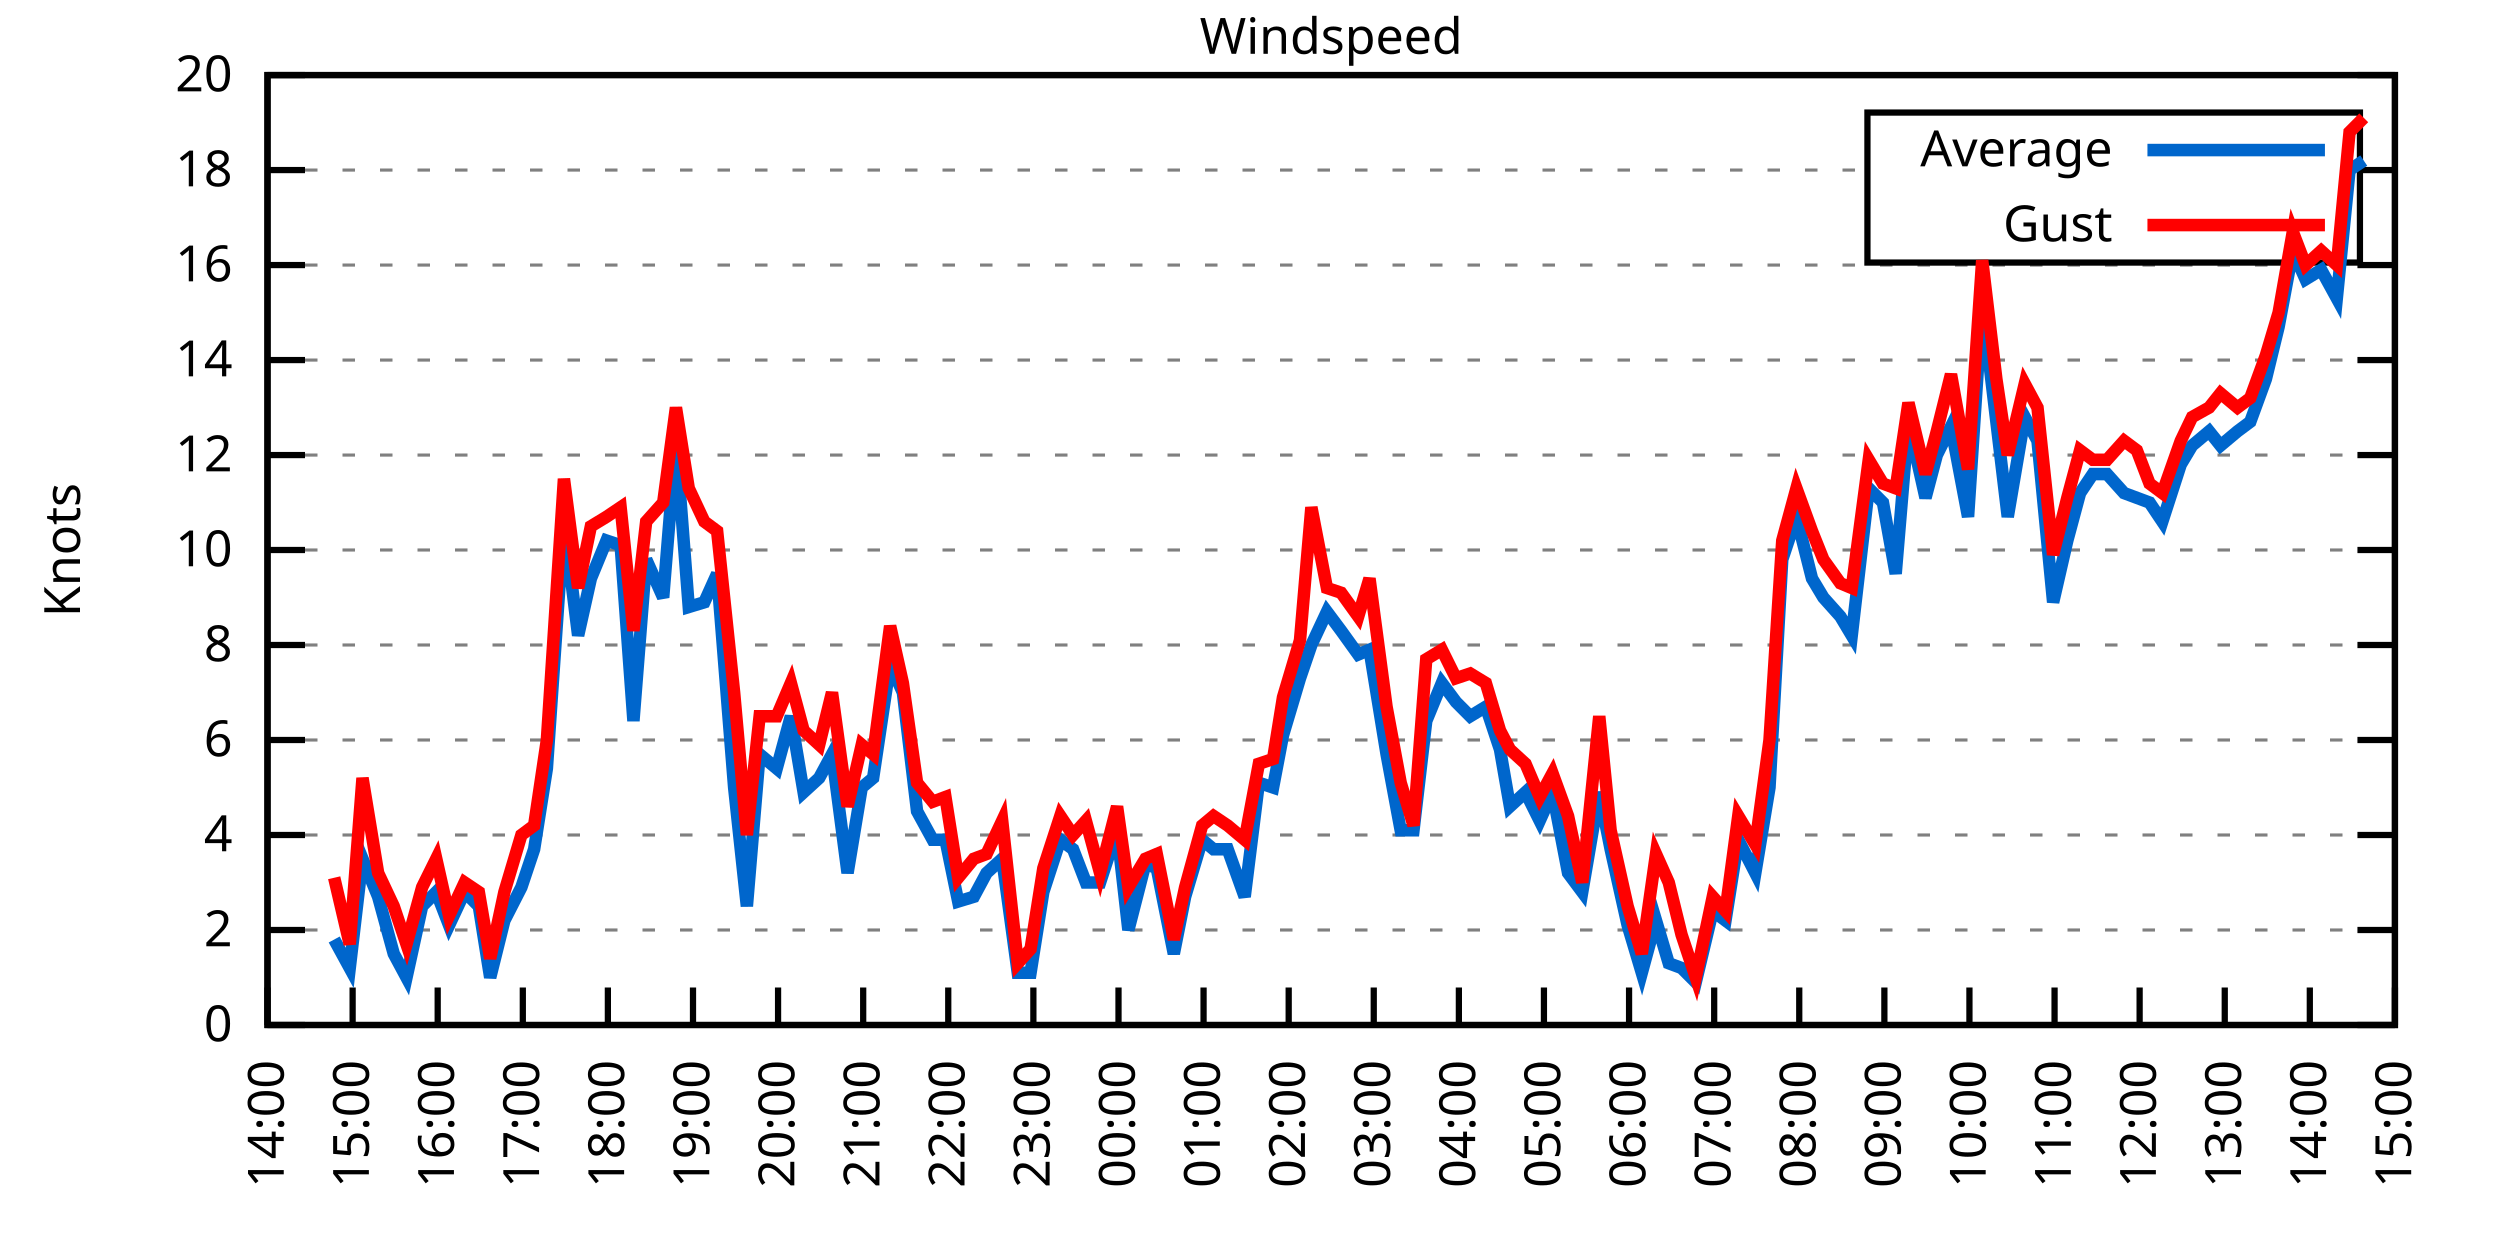
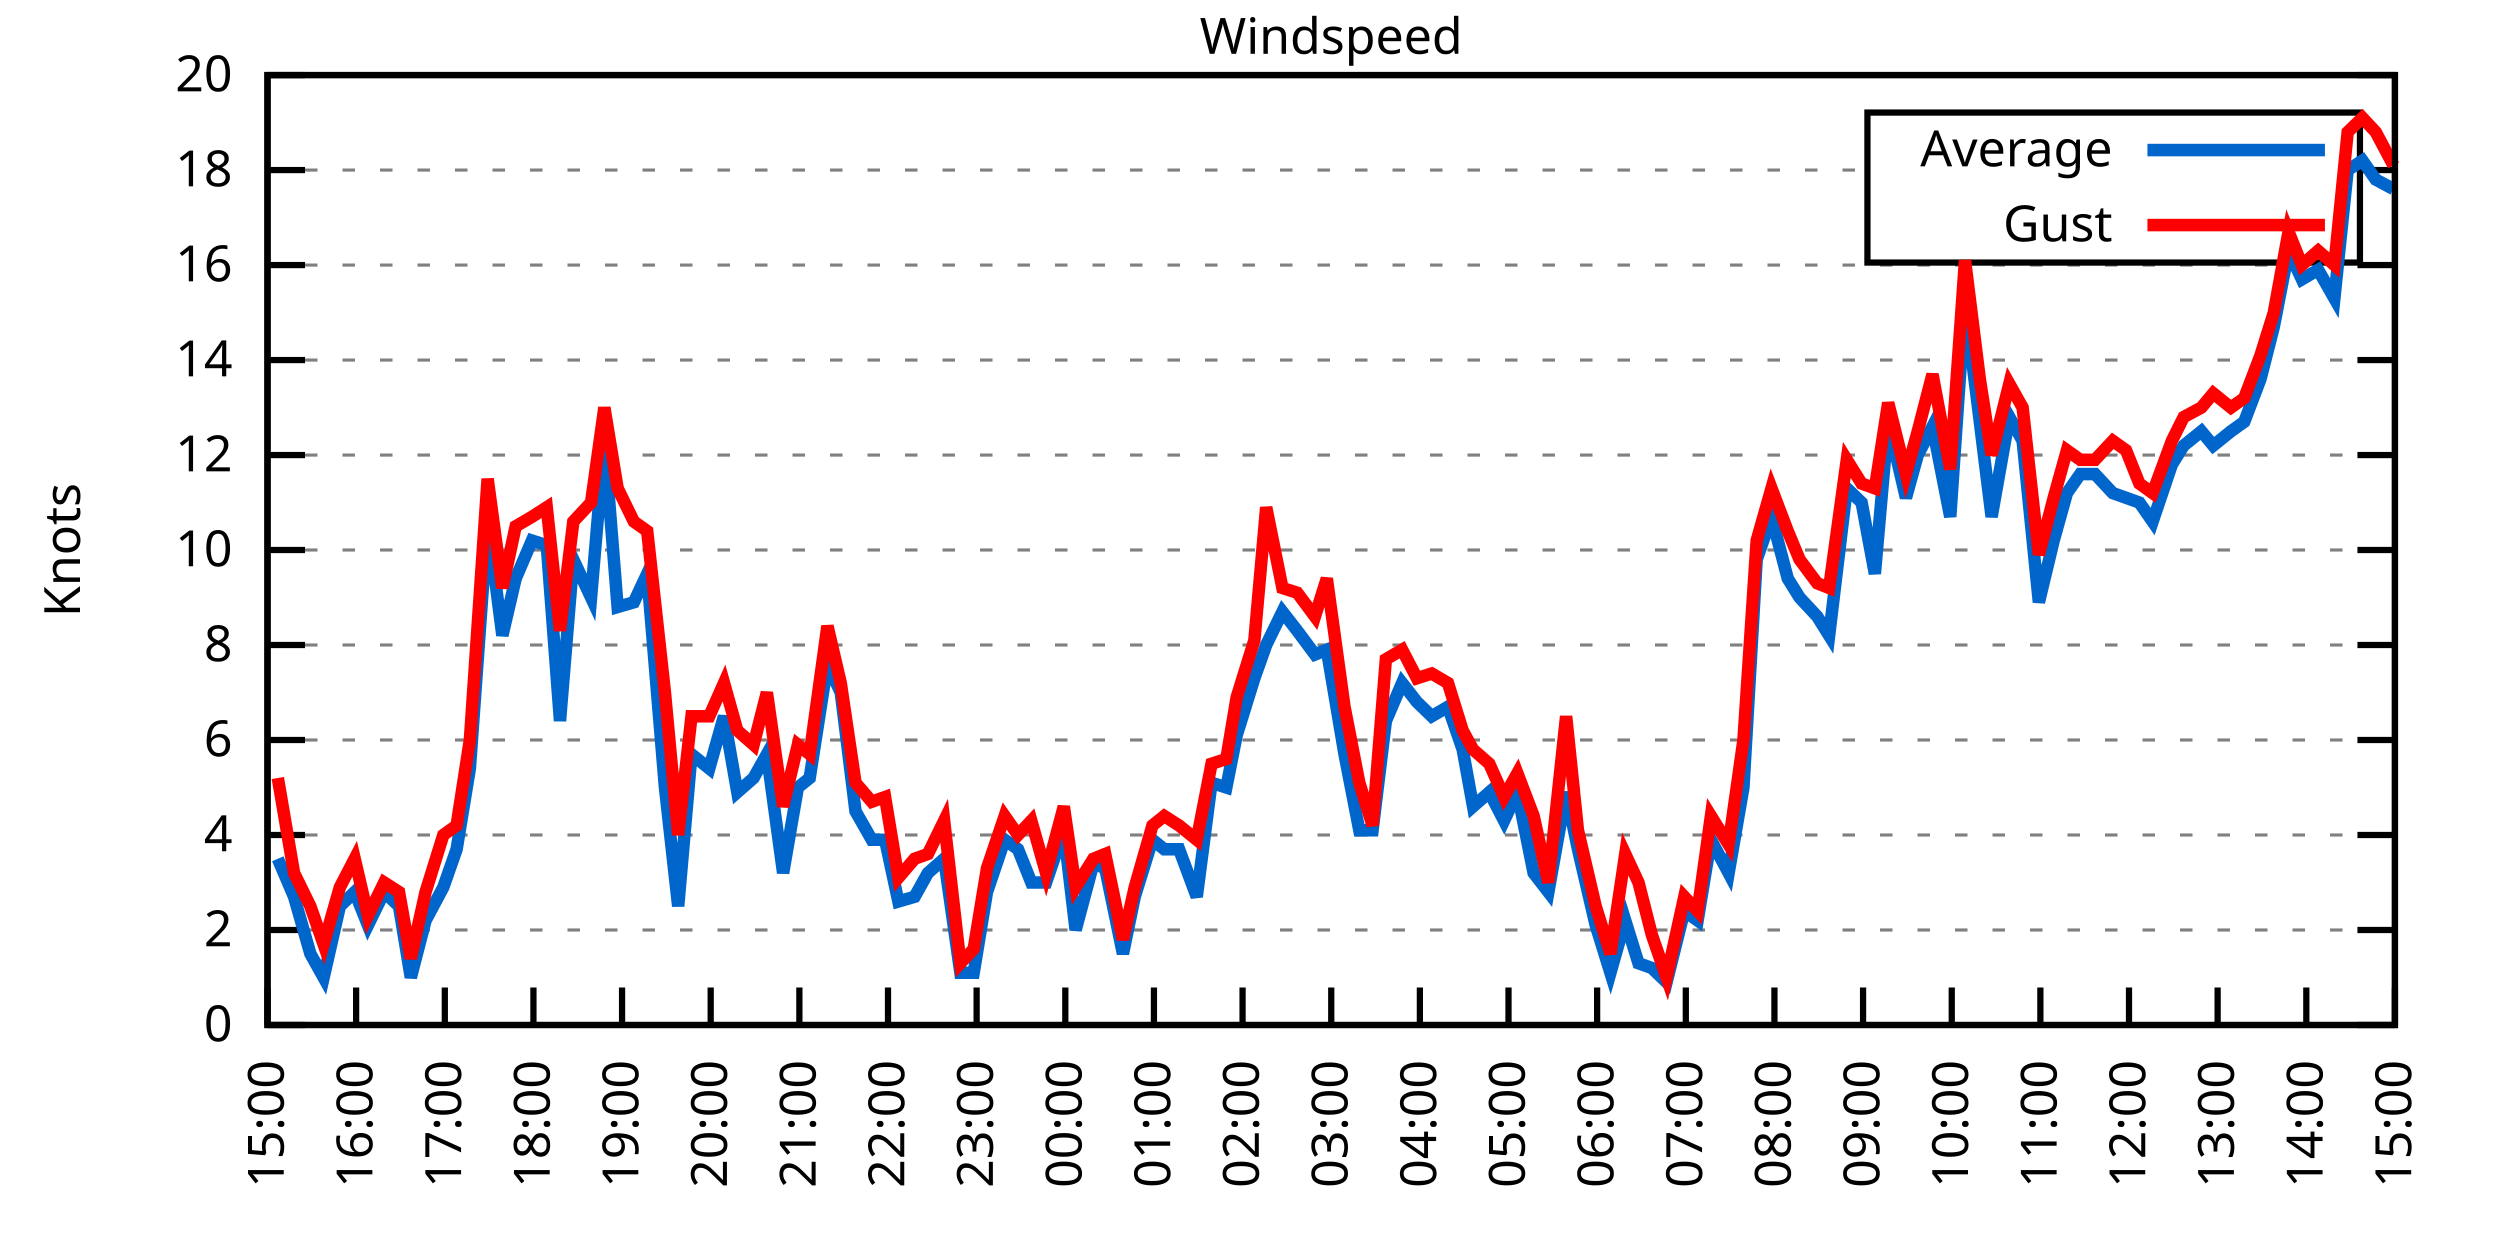
<svg xmlns="http://www.w3.org/2000/svg" xmlns:xlink="http://www.w3.org/1999/xlink" width="400" height="200" viewBox="0 0 400 200">
  <g id="gnuplot_canvas">
    <rect x="0" y="0" width="400" height="200" fill="none" />
    <defs>
      <circle id="gpDot" r="0.5" stroke-width="0.5" stroke="currentColor" />
      <path id="gpPt0" stroke-width="0.333" stroke="currentColor" d="M-1,0 h2 M0,-1 v2" />
      <path id="gpPt1" stroke-width="0.333" stroke="currentColor" d="M-1,-1 L1,1 M1,-1 L-1,1" />
      <path id="gpPt2" stroke-width="0.333" stroke="currentColor" d="M-1,0 L1,0 M0,-1 L0,1 M-1,-1 L1,1 M-1,1 L1,-1" />
      <rect id="gpPt3" stroke-width="0.333" stroke="currentColor" x="-1" y="-1" width="2" height="2" />
      <rect id="gpPt4" stroke-width="0.333" stroke="currentColor" fill="currentColor" x="-1" y="-1" width="2" height="2" />
      <circle id="gpPt5" stroke-width="0.333" stroke="currentColor" cx="0" cy="0" r="1" />
      <use xlink:href="#gpPt5" id="gpPt6" fill="currentColor" stroke="none" />
      <path id="gpPt7" stroke-width="0.333" stroke="currentColor" d="M0,-1.33 L-1.33,0.67 L1.33,0.67 z" />
      <use xlink:href="#gpPt7" id="gpPt8" fill="currentColor" stroke="none" />
      <use xlink:href="#gpPt7" id="gpPt9" stroke="currentColor" transform="rotate(180)" />
      <use xlink:href="#gpPt9" id="gpPt10" fill="currentColor" stroke="none" />
      <use xlink:href="#gpPt3" id="gpPt11" stroke="currentColor" transform="rotate(45)" />
      <use xlink:href="#gpPt11" id="gpPt12" fill="currentColor" stroke="none" />
      <path id="gpPt13" stroke-width="0.333" stroke="currentColor" d="M0,1.330 L1.265,0.411 L0.782,-1.067 L-0.782,-1.076 L-1.265,0.411 z" />
      <use xlink:href="#gpPt13" id="gpPt14" fill="currentColor" stroke="none" />
      <filter id="textbox" filterUnits="objectBoundingBox" x="0" y="0" height="1" width="1">
        <feFlood flood-color="white" flood-opacity="1" result="bgnd" />
        <feComposite in="SourceGraphic" in2="bgnd" operator="atop" />
      </filter>
      <filter id="greybox" filterUnits="objectBoundingBox" x="0" y="0" height="1" width="1">
        <feFlood flood-color="lightgrey" flood-opacity="1" result="grey" />
        <feComposite in="SourceGraphic" in2="grey" operator="atop" />
      </filter>
    </defs>
    <g fill="none" color="white" stroke="currentColor" stroke-width="1.00" stroke-linecap="butt" stroke-linejoin="miter">
</g>
    <g fill="none" color="black" stroke="currentColor" stroke-width="1.00" stroke-linecap="butt" stroke-linejoin="miter">
      <g stroke="none" shape-rendering="crispEdges">
        <polygon fill="rgb(255, 255, 255)" points="42.80,164.00 383.18,164.00 383.18,12.02 42.80,12.02 " />
      </g>
    </g>
    <g fill="none" color="black" stroke="currentColor" stroke-width="1.00" stroke-linecap="butt" stroke-linejoin="miter">
</g>
    <g fill="none" color="black" stroke="black" stroke-width="0.50" stroke-linecap="butt" stroke-linejoin="miter">
</g>
    <g fill="none" color="gray" stroke="currentColor" stroke-width="0.50" stroke-linecap="butt" stroke-linejoin="miter">
      <path stroke="gray" stroke-dasharray="2,4" class="gridline" d="M42.80,164.00 L383.19,164.00  " />
    </g>
    <g fill="none" color="gray" stroke="gray" stroke-width="1.00" stroke-linecap="butt" stroke-linejoin="miter">
</g>
    <g fill="none" color="black" stroke="currentColor" stroke-width="1.00" stroke-linecap="butt" stroke-linejoin="miter">
      <path stroke="black" d="M42.80,164.00 L48.80,164.00 M383.19,164.00 L377.19,164.00  " />
      <g transform="translate(37.20,166.60)" stroke="none" fill="black" font-family="Sans" font-size="8.00" text-anchor="end">
        <text>
          <tspan font-family="Sans"> 0</tspan>
        </text>
      </g>
    </g>
    <g fill="none" color="black" stroke="currentColor" stroke-width="1.00" stroke-linecap="butt" stroke-linejoin="miter">
</g>
    <g fill="none" color="black" stroke="black" stroke-width="0.50" stroke-linecap="butt" stroke-linejoin="miter">
</g>
    <g fill="none" color="gray" stroke="currentColor" stroke-width="0.50" stroke-linecap="butt" stroke-linejoin="miter">
      <path stroke="gray" stroke-dasharray="2,4" class="gridline" d="M42.80,148.80 L383.19,148.80  " />
    </g>
    <g fill="none" color="gray" stroke="gray" stroke-width="1.00" stroke-linecap="butt" stroke-linejoin="miter">
</g>
    <g fill="none" color="black" stroke="currentColor" stroke-width="1.00" stroke-linecap="butt" stroke-linejoin="miter">
      <path stroke="black" d="M42.80,148.80 L48.80,148.80 M383.19,148.80 L377.19,148.80  " />
      <g transform="translate(37.20,151.40)" stroke="none" fill="black" font-family="Sans" font-size="8.00" text-anchor="end">
        <text>
          <tspan font-family="Sans"> 2</tspan>
        </text>
      </g>
    </g>
    <g fill="none" color="black" stroke="currentColor" stroke-width="1.00" stroke-linecap="butt" stroke-linejoin="miter">
</g>
    <g fill="none" color="black" stroke="black" stroke-width="0.50" stroke-linecap="butt" stroke-linejoin="miter">
</g>
    <g fill="none" color="gray" stroke="currentColor" stroke-width="0.50" stroke-linecap="butt" stroke-linejoin="miter">
      <path stroke="gray" stroke-dasharray="2,4" class="gridline" d="M42.80,133.60 L383.19,133.60  " />
    </g>
    <g fill="none" color="gray" stroke="gray" stroke-width="1.00" stroke-linecap="butt" stroke-linejoin="miter">
</g>
    <g fill="none" color="black" stroke="currentColor" stroke-width="1.00" stroke-linecap="butt" stroke-linejoin="miter">
      <path stroke="black" d="M42.80,133.60 L48.80,133.60 M383.19,133.60 L377.19,133.60  " />
      <g transform="translate(37.20,136.20)" stroke="none" fill="black" font-family="Sans" font-size="8.00" text-anchor="end">
        <text>
          <tspan font-family="Sans"> 4</tspan>
        </text>
      </g>
    </g>
    <g fill="none" color="black" stroke="currentColor" stroke-width="1.00" stroke-linecap="butt" stroke-linejoin="miter">
</g>
    <g fill="none" color="black" stroke="black" stroke-width="0.50" stroke-linecap="butt" stroke-linejoin="miter">
</g>
    <g fill="none" color="gray" stroke="currentColor" stroke-width="0.50" stroke-linecap="butt" stroke-linejoin="miter">
      <path stroke="gray" stroke-dasharray="2,4" class="gridline" d="M42.80,118.40 L383.19,118.40  " />
    </g>
    <g fill="none" color="gray" stroke="gray" stroke-width="1.00" stroke-linecap="butt" stroke-linejoin="miter">
</g>
    <g fill="none" color="black" stroke="currentColor" stroke-width="1.00" stroke-linecap="butt" stroke-linejoin="miter">
      <path stroke="black" d="M42.80,118.40 L48.80,118.40 M383.19,118.40 L377.19,118.40  " />
      <g transform="translate(37.20,121.00)" stroke="none" fill="black" font-family="Sans" font-size="8.00" text-anchor="end">
        <text>
          <tspan font-family="Sans"> 6</tspan>
        </text>
      </g>
    </g>
    <g fill="none" color="black" stroke="currentColor" stroke-width="1.00" stroke-linecap="butt" stroke-linejoin="miter">
</g>
    <g fill="none" color="black" stroke="black" stroke-width="0.50" stroke-linecap="butt" stroke-linejoin="miter">
</g>
    <g fill="none" color="gray" stroke="currentColor" stroke-width="0.50" stroke-linecap="butt" stroke-linejoin="miter">
      <path stroke="gray" stroke-dasharray="2,4" class="gridline" d="M42.80,103.20 L383.19,103.20  " />
    </g>
    <g fill="none" color="gray" stroke="gray" stroke-width="1.00" stroke-linecap="butt" stroke-linejoin="miter">
</g>
    <g fill="none" color="black" stroke="currentColor" stroke-width="1.00" stroke-linecap="butt" stroke-linejoin="miter">
      <path stroke="black" d="M42.80,103.20 L48.80,103.20 M383.19,103.20 L377.19,103.20  " />
      <g transform="translate(37.20,105.80)" stroke="none" fill="black" font-family="Sans" font-size="8.00" text-anchor="end">
        <text>
          <tspan font-family="Sans"> 8</tspan>
        </text>
      </g>
    </g>
    <g fill="none" color="black" stroke="currentColor" stroke-width="1.00" stroke-linecap="butt" stroke-linejoin="miter">
</g>
    <g fill="none" color="black" stroke="black" stroke-width="0.50" stroke-linecap="butt" stroke-linejoin="miter">
</g>
    <g fill="none" color="gray" stroke="currentColor" stroke-width="0.50" stroke-linecap="butt" stroke-linejoin="miter">
      <path stroke="gray" stroke-dasharray="2,4" class="gridline" d="M42.80,88.00 L383.19,88.00  " />
    </g>
    <g fill="none" color="gray" stroke="gray" stroke-width="1.00" stroke-linecap="butt" stroke-linejoin="miter">
</g>
    <g fill="none" color="black" stroke="currentColor" stroke-width="1.00" stroke-linecap="butt" stroke-linejoin="miter">
      <path stroke="black" d="M42.80,88.00 L48.80,88.00 M383.19,88.00 L377.19,88.00  " />
      <g transform="translate(37.20,90.60)" stroke="none" fill="black" font-family="Sans" font-size="8.00" text-anchor="end">
        <text>
          <tspan font-family="Sans"> 10</tspan>
        </text>
      </g>
    </g>
    <g fill="none" color="black" stroke="currentColor" stroke-width="1.00" stroke-linecap="butt" stroke-linejoin="miter">
</g>
    <g fill="none" color="black" stroke="black" stroke-width="0.50" stroke-linecap="butt" stroke-linejoin="miter">
</g>
    <g fill="none" color="gray" stroke="currentColor" stroke-width="0.50" stroke-linecap="butt" stroke-linejoin="miter">
      <path stroke="gray" stroke-dasharray="2,4" class="gridline" d="M42.80,72.81 L383.19,72.81  " />
    </g>
    <g fill="none" color="gray" stroke="gray" stroke-width="1.00" stroke-linecap="butt" stroke-linejoin="miter">
</g>
    <g fill="none" color="black" stroke="currentColor" stroke-width="1.00" stroke-linecap="butt" stroke-linejoin="miter">
      <path stroke="black" d="M42.80,72.81 L48.80,72.81 M383.19,72.81 L377.19,72.81  " />
      <g transform="translate(37.20,75.41)" stroke="none" fill="black" font-family="Sans" font-size="8.00" text-anchor="end">
        <text>
          <tspan font-family="Sans"> 12</tspan>
        </text>
      </g>
    </g>
    <g fill="none" color="black" stroke="currentColor" stroke-width="1.00" stroke-linecap="butt" stroke-linejoin="miter">
</g>
    <g fill="none" color="black" stroke="black" stroke-width="0.50" stroke-linecap="butt" stroke-linejoin="miter">
</g>
    <g fill="none" color="gray" stroke="currentColor" stroke-width="0.50" stroke-linecap="butt" stroke-linejoin="miter">
      <path stroke="gray" stroke-dasharray="2,4" class="gridline" d="M42.80,57.61 L383.19,57.61  " />
    </g>
    <g fill="none" color="gray" stroke="gray" stroke-width="1.00" stroke-linecap="butt" stroke-linejoin="miter">
</g>
    <g fill="none" color="black" stroke="currentColor" stroke-width="1.00" stroke-linecap="butt" stroke-linejoin="miter">
      <path stroke="black" d="M42.80,57.61 L48.80,57.61 M383.19,57.61 L377.19,57.61  " />
      <g transform="translate(37.20,60.21)" stroke="none" fill="black" font-family="Sans" font-size="8.00" text-anchor="end">
        <text>
          <tspan font-family="Sans"> 14</tspan>
        </text>
      </g>
    </g>
    <g fill="none" color="black" stroke="currentColor" stroke-width="1.00" stroke-linecap="butt" stroke-linejoin="miter">
</g>
    <g fill="none" color="black" stroke="black" stroke-width="0.50" stroke-linecap="butt" stroke-linejoin="miter">
</g>
    <g fill="none" color="gray" stroke="currentColor" stroke-width="0.50" stroke-linecap="butt" stroke-linejoin="miter">
      <path stroke="gray" stroke-dasharray="2,4" class="gridline" d="M42.80,42.41 L383.19,42.41  " />
    </g>
    <g fill="none" color="gray" stroke="gray" stroke-width="1.00" stroke-linecap="butt" stroke-linejoin="miter">
</g>
    <g fill="none" color="black" stroke="currentColor" stroke-width="1.00" stroke-linecap="butt" stroke-linejoin="miter">
      <path stroke="black" d="M42.80,42.41 L48.80,42.41 M383.19,42.41 L377.19,42.41  " />
      <g transform="translate(37.20,45.01)" stroke="none" fill="black" font-family="Sans" font-size="8.00" text-anchor="end">
        <text>
          <tspan font-family="Sans"> 16</tspan>
        </text>
      </g>
    </g>
    <g fill="none" color="black" stroke="currentColor" stroke-width="1.00" stroke-linecap="butt" stroke-linejoin="miter">
</g>
    <g fill="none" color="black" stroke="black" stroke-width="0.50" stroke-linecap="butt" stroke-linejoin="miter">
</g>
    <g fill="none" color="gray" stroke="currentColor" stroke-width="0.50" stroke-linecap="butt" stroke-linejoin="miter">
      <path stroke="gray" stroke-dasharray="2,4" class="gridline" d="M42.80,27.21 L298.79,27.21 M377.59,27.21 L383.19,27.21  " />
    </g>
    <g fill="none" color="gray" stroke="gray" stroke-width="1.00" stroke-linecap="butt" stroke-linejoin="miter">
</g>
    <g fill="none" color="black" stroke="currentColor" stroke-width="1.00" stroke-linecap="butt" stroke-linejoin="miter">
      <path stroke="black" d="M42.80,27.21 L48.80,27.21 M383.19,27.21 L377.19,27.21  " />
      <g transform="translate(37.20,29.81)" stroke="none" fill="black" font-family="Sans" font-size="8.00" text-anchor="end">
        <text>
          <tspan font-family="Sans"> 18</tspan>
        </text>
      </g>
    </g>
    <g fill="none" color="black" stroke="currentColor" stroke-width="1.00" stroke-linecap="butt" stroke-linejoin="miter">
</g>
    <g fill="none" color="black" stroke="black" stroke-width="0.50" stroke-linecap="butt" stroke-linejoin="miter">
</g>
    <g fill="none" color="gray" stroke="currentColor" stroke-width="0.50" stroke-linecap="butt" stroke-linejoin="miter">
      <path stroke="gray" stroke-dasharray="2,4" class="gridline" d="M42.80,12.01 L383.19,12.01  " />
    </g>
    <g fill="none" color="gray" stroke="gray" stroke-width="1.00" stroke-linecap="butt" stroke-linejoin="miter">
</g>
    <g fill="none" color="black" stroke="currentColor" stroke-width="1.00" stroke-linecap="butt" stroke-linejoin="miter">
      <path stroke="black" d="M42.80,12.01 L48.80,12.01 M383.19,12.01 L377.19,12.01  " />
      <g transform="translate(37.20,14.61)" stroke="none" fill="black" font-family="Sans" font-size="8.00" text-anchor="end">
        <text>
          <tspan font-family="Sans"> 20</tspan>
        </text>
      </g>
    </g>
    <g fill="none" color="black" stroke="currentColor" stroke-width="1.00" stroke-linecap="butt" stroke-linejoin="miter">
      <path stroke="black" d="M42.80,164.00 L42.80,158.00  " />
      <g transform="translate(45.40,169.60) rotate(270.00)" stroke="none" fill="black" font-family="Sans" font-size="8.00" text-anchor="end">
        <text>
-           <tspan font-family="Sans">14:00</tspan>
-         </text>
-       </g>
-     </g>
-     <g fill="none" color="black" stroke="currentColor" stroke-width="1.00" stroke-linecap="butt" stroke-linejoin="miter">
-       <path stroke="black" d="M56.42,164.00 L56.42,158.00  " />
-       <g transform="translate(59.02,169.60) rotate(270.00)" stroke="none" fill="black" font-family="Sans" font-size="8.00" text-anchor="end">
-         <text>
          <tspan font-family="Sans">15:00</tspan>
        </text>
      </g>
    </g>
    <g fill="none" color="black" stroke="currentColor" stroke-width="1.00" stroke-linecap="butt" stroke-linejoin="miter">
-       <path stroke="black" d="M70.03,164.00 L70.03,158.00  " />
-       <g transform="translate(72.63,169.60) rotate(270.00)" stroke="none" fill="black" font-family="Sans" font-size="8.00" text-anchor="end">
+       <path stroke="black" d="M56.98,164.00 L56.98,158.00  " />
+       <g transform="translate(59.58,169.60) rotate(270.00)" stroke="none" fill="black" font-family="Sans" font-size="8.00" text-anchor="end">
        <text>
          <tspan font-family="Sans">16:00</tspan>
        </text>
      </g>
    </g>
    <g fill="none" color="black" stroke="currentColor" stroke-width="1.00" stroke-linecap="butt" stroke-linejoin="miter">
-       <path stroke="black" d="M83.65,164.00 L83.65,158.00  " />
-       <g transform="translate(86.25,169.60) rotate(270.00)" stroke="none" fill="black" font-family="Sans" font-size="8.00" text-anchor="end">
+       <path stroke="black" d="M71.17,164.00 L71.17,158.00  " />
+       <g transform="translate(73.77,169.60) rotate(270.00)" stroke="none" fill="black" font-family="Sans" font-size="8.00" text-anchor="end">
        <text>
          <tspan font-family="Sans">17:00</tspan>
        </text>
      </g>
    </g>
    <g fill="none" color="black" stroke="currentColor" stroke-width="1.00" stroke-linecap="butt" stroke-linejoin="miter">
-       <path stroke="black" d="M97.26,164.00 L97.26,158.00  " />
-       <g transform="translate(99.86,169.60) rotate(270.00)" stroke="none" fill="black" font-family="Sans" font-size="8.00" text-anchor="end">
+       <path stroke="black" d="M85.35,164.00 L85.35,158.00  " />
+       <g transform="translate(87.95,169.60) rotate(270.00)" stroke="none" fill="black" font-family="Sans" font-size="8.00" text-anchor="end">
        <text>
          <tspan font-family="Sans">18:00</tspan>
        </text>
      </g>
    </g>
    <g fill="none" color="black" stroke="currentColor" stroke-width="1.00" stroke-linecap="butt" stroke-linejoin="miter">
-       <path stroke="black" d="M110.88,164.00 L110.88,158.00  " />
-       <g transform="translate(113.48,169.60) rotate(270.00)" stroke="none" fill="black" font-family="Sans" font-size="8.00" text-anchor="end">
+       <path stroke="black" d="M99.53,164.00 L99.53,158.00  " />
+       <g transform="translate(102.13,169.60) rotate(270.00)" stroke="none" fill="black" font-family="Sans" font-size="8.00" text-anchor="end">
        <text>
          <tspan font-family="Sans">19:00</tspan>
        </text>
      </g>
    </g>
    <g fill="none" color="black" stroke="currentColor" stroke-width="1.00" stroke-linecap="butt" stroke-linejoin="miter">
-       <path stroke="black" d="M124.49,164.00 L124.49,158.00  " />
-       <g transform="translate(127.09,169.60) rotate(270.00)" stroke="none" fill="black" font-family="Sans" font-size="8.00" text-anchor="end">
+       <path stroke="black" d="M113.71,164.00 L113.71,158.00  " />
+       <g transform="translate(116.31,169.60) rotate(270.00)" stroke="none" fill="black" font-family="Sans" font-size="8.00" text-anchor="end">
        <text>
          <tspan font-family="Sans">20:00</tspan>
        </text>
      </g>
    </g>
    <g fill="none" color="black" stroke="currentColor" stroke-width="1.00" stroke-linecap="butt" stroke-linejoin="miter">
-       <path stroke="black" d="M138.11,164.00 L138.11,158.00  " />
-       <g transform="translate(140.71,169.60) rotate(270.00)" stroke="none" fill="black" font-family="Sans" font-size="8.00" text-anchor="end">
+       <path stroke="black" d="M127.90,164.00 L127.90,158.00  " />
+       <g transform="translate(130.50,169.60) rotate(270.00)" stroke="none" fill="black" font-family="Sans" font-size="8.00" text-anchor="end">
        <text>
          <tspan font-family="Sans">21:00</tspan>
        </text>
      </g>
    </g>
    <g fill="none" color="black" stroke="currentColor" stroke-width="1.00" stroke-linecap="butt" stroke-linejoin="miter">
-       <path stroke="black" d="M151.72,164.00 L151.72,158.00  " />
-       <g transform="translate(154.32,169.60) rotate(270.00)" stroke="none" fill="black" font-family="Sans" font-size="8.00" text-anchor="end">
+       <path stroke="black" d="M142.08,164.00 L142.08,158.00  " />
+       <g transform="translate(144.68,169.60) rotate(270.00)" stroke="none" fill="black" font-family="Sans" font-size="8.00" text-anchor="end">
        <text>
          <tspan font-family="Sans">22:00</tspan>
        </text>
      </g>
    </g>
    <g fill="none" color="black" stroke="currentColor" stroke-width="1.00" stroke-linecap="butt" stroke-linejoin="miter">
-       <path stroke="black" d="M165.34,164.00 L165.34,158.00  " />
-       <g transform="translate(167.94,169.60) rotate(270.00)" stroke="none" fill="black" font-family="Sans" font-size="8.00" text-anchor="end">
+       <path stroke="black" d="M156.26,164.00 L156.26,158.00  " />
+       <g transform="translate(158.86,169.60) rotate(270.00)" stroke="none" fill="black" font-family="Sans" font-size="8.00" text-anchor="end">
        <text>
          <tspan font-family="Sans">23:00</tspan>
        </text>
      </g>
    </g>
    <g fill="none" color="black" stroke="currentColor" stroke-width="1.00" stroke-linecap="butt" stroke-linejoin="miter">
-       <path stroke="black" d="M178.96,164.00 L178.96,158.00  " />
-       <g transform="translate(181.56,169.60) rotate(270.00)" stroke="none" fill="black" font-family="Sans" font-size="8.00" text-anchor="end">
+       <path stroke="black" d="M170.45,164.00 L170.45,158.00  " />
+       <g transform="translate(173.05,169.60) rotate(270.00)" stroke="none" fill="black" font-family="Sans" font-size="8.00" text-anchor="end">
        <text>
          <tspan font-family="Sans">00:00</tspan>
        </text>
      </g>
    </g>
    <g fill="none" color="black" stroke="currentColor" stroke-width="1.00" stroke-linecap="butt" stroke-linejoin="miter">
-       <path stroke="black" d="M192.57,164.00 L192.57,158.00  " />
-       <g transform="translate(195.17,169.60) rotate(270.00)" stroke="none" fill="black" font-family="Sans" font-size="8.00" text-anchor="end">
+       <path stroke="black" d="M184.63,164.00 L184.63,158.00  " />
+       <g transform="translate(187.23,169.60) rotate(270.00)" stroke="none" fill="black" font-family="Sans" font-size="8.00" text-anchor="end">
        <text>
          <tspan font-family="Sans">01:00</tspan>
        </text>
      </g>
    </g>
    <g fill="none" color="black" stroke="currentColor" stroke-width="1.00" stroke-linecap="butt" stroke-linejoin="miter">
-       <path stroke="black" d="M206.19,164.00 L206.19,158.00  " />
-       <g transform="translate(208.79,169.60) rotate(270.00)" stroke="none" fill="black" font-family="Sans" font-size="8.00" text-anchor="end">
+       <path stroke="black" d="M198.81,164.00 L198.81,158.00  " />
+       <g transform="translate(201.41,169.60) rotate(270.00)" stroke="none" fill="black" font-family="Sans" font-size="8.00" text-anchor="end">
        <text>
          <tspan font-family="Sans">02:00</tspan>
        </text>
      </g>
    </g>
    <g fill="none" color="black" stroke="currentColor" stroke-width="1.00" stroke-linecap="butt" stroke-linejoin="miter">
-       <path stroke="black" d="M219.80,164.00 L219.80,158.00  " />
-       <g transform="translate(222.40,169.60) rotate(270.00)" stroke="none" fill="black" font-family="Sans" font-size="8.00" text-anchor="end">
+       <path stroke="black" d="M213.00,164.00 L213.00,158.00  " />
+       <g transform="translate(215.60,169.60) rotate(270.00)" stroke="none" fill="black" font-family="Sans" font-size="8.00" text-anchor="end">
        <text>
          <tspan font-family="Sans">03:00</tspan>
        </text>
      </g>
    </g>
    <g fill="none" color="black" stroke="currentColor" stroke-width="1.00" stroke-linecap="butt" stroke-linejoin="miter">
-       <path stroke="black" d="M233.42,164.00 L233.42,158.00  " />
-       <g transform="translate(236.02,169.60) rotate(270.00)" stroke="none" fill="black" font-family="Sans" font-size="8.00" text-anchor="end">
+       <path stroke="black" d="M227.18,164.00 L227.18,158.00  " />
+       <g transform="translate(229.78,169.60) rotate(270.00)" stroke="none" fill="black" font-family="Sans" font-size="8.00" text-anchor="end">
        <text>
          <tspan font-family="Sans">04:00</tspan>
        </text>
      </g>
    </g>
    <g fill="none" color="black" stroke="currentColor" stroke-width="1.00" stroke-linecap="butt" stroke-linejoin="miter">
-       <path stroke="black" d="M247.03,164.00 L247.03,158.00  " />
-       <g transform="translate(249.63,169.60) rotate(270.00)" stroke="none" fill="black" font-family="Sans" font-size="8.00" text-anchor="end">
+       <path stroke="black" d="M241.36,164.00 L241.36,158.00  " />
+       <g transform="translate(243.96,169.60) rotate(270.00)" stroke="none" fill="black" font-family="Sans" font-size="8.00" text-anchor="end">
        <text>
          <tspan font-family="Sans">05:00</tspan>
        </text>
      </g>
    </g>
    <g fill="none" color="black" stroke="currentColor" stroke-width="1.00" stroke-linecap="butt" stroke-linejoin="miter">
-       <path stroke="black" d="M260.65,164.00 L260.65,158.00  " />
-       <g transform="translate(263.25,169.60) rotate(270.00)" stroke="none" fill="black" font-family="Sans" font-size="8.00" text-anchor="end">
+       <path stroke="black" d="M255.54,164.00 L255.54,158.00  " />
+       <g transform="translate(258.14,169.60) rotate(270.00)" stroke="none" fill="black" font-family="Sans" font-size="8.00" text-anchor="end">
        <text>
          <tspan font-family="Sans">06:00</tspan>
        </text>
      </g>
    </g>
    <g fill="none" color="black" stroke="currentColor" stroke-width="1.00" stroke-linecap="butt" stroke-linejoin="miter">
-       <path stroke="black" d="M274.27,164.00 L274.27,158.00  " />
-       <g transform="translate(276.87,169.60) rotate(270.00)" stroke="none" fill="black" font-family="Sans" font-size="8.00" text-anchor="end">
+       <path stroke="black" d="M269.73,164.00 L269.73,158.00  " />
+       <g transform="translate(272.33,169.60) rotate(270.00)" stroke="none" fill="black" font-family="Sans" font-size="8.00" text-anchor="end">
        <text>
          <tspan font-family="Sans">07:00</tspan>
        </text>
      </g>
    </g>
    <g fill="none" color="black" stroke="currentColor" stroke-width="1.00" stroke-linecap="butt" stroke-linejoin="miter">
-       <path stroke="black" d="M287.88,164.00 L287.88,158.00  " />
-       <g transform="translate(290.48,169.60) rotate(270.00)" stroke="none" fill="black" font-family="Sans" font-size="8.00" text-anchor="end">
+       <path stroke="black" d="M283.91,164.00 L283.91,158.00  " />
+       <g transform="translate(286.51,169.60) rotate(270.00)" stroke="none" fill="black" font-family="Sans" font-size="8.00" text-anchor="end">
        <text>
          <tspan font-family="Sans">08:00</tspan>
        </text>
      </g>
    </g>
    <g fill="none" color="black" stroke="currentColor" stroke-width="1.00" stroke-linecap="butt" stroke-linejoin="miter">
-       <path stroke="black" d="M301.50,164.00 L301.50,158.00  " />
-       <g transform="translate(304.10,169.60) rotate(270.00)" stroke="none" fill="black" font-family="Sans" font-size="8.00" text-anchor="end">
+       <path stroke="black" d="M298.09,164.00 L298.09,158.00  " />
+       <g transform="translate(300.69,169.60) rotate(270.00)" stroke="none" fill="black" font-family="Sans" font-size="8.00" text-anchor="end">
        <text>
          <tspan font-family="Sans">09:00</tspan>
        </text>
      </g>
    </g>
    <g fill="none" color="black" stroke="currentColor" stroke-width="1.00" stroke-linecap="butt" stroke-linejoin="miter">
-       <path stroke="black" d="M315.11,164.00 L315.11,158.00  " />
-       <g transform="translate(317.71,169.60) rotate(270.00)" stroke="none" fill="black" font-family="Sans" font-size="8.00" text-anchor="end">
+       <path stroke="black" d="M312.28,164.00 L312.28,158.00  " />
+       <g transform="translate(314.88,169.60) rotate(270.00)" stroke="none" fill="black" font-family="Sans" font-size="8.00" text-anchor="end">
        <text>
          <tspan font-family="Sans">10:00</tspan>
        </text>
      </g>
    </g>
    <g fill="none" color="black" stroke="currentColor" stroke-width="1.00" stroke-linecap="butt" stroke-linejoin="miter">
-       <path stroke="black" d="M328.73,164.00 L328.73,158.00  " />
-       <g transform="translate(331.33,169.60) rotate(270.00)" stroke="none" fill="black" font-family="Sans" font-size="8.00" text-anchor="end">
+       <path stroke="black" d="M326.46,164.00 L326.46,158.00  " />
+       <g transform="translate(329.06,169.60) rotate(270.00)" stroke="none" fill="black" font-family="Sans" font-size="8.00" text-anchor="end">
        <text>
          <tspan font-family="Sans">11:00</tspan>
        </text>
      </g>
    </g>
    <g fill="none" color="black" stroke="currentColor" stroke-width="1.00" stroke-linecap="butt" stroke-linejoin="miter">
-       <path stroke="black" d="M342.34,164.00 L342.34,158.00  " />
-       <g transform="translate(344.94,169.60) rotate(270.00)" stroke="none" fill="black" font-family="Sans" font-size="8.00" text-anchor="end">
+       <path stroke="black" d="M340.64,164.00 L340.64,158.00  " />
+       <g transform="translate(343.24,169.60) rotate(270.00)" stroke="none" fill="black" font-family="Sans" font-size="8.00" text-anchor="end">
        <text>
          <tspan font-family="Sans">12:00</tspan>
        </text>
      </g>
    </g>
    <g fill="none" color="black" stroke="currentColor" stroke-width="1.00" stroke-linecap="butt" stroke-linejoin="miter">
-       <path stroke="black" d="M355.96,164.00 L355.96,158.00  " />
-       <g transform="translate(358.56,169.60) rotate(270.00)" stroke="none" fill="black" font-family="Sans" font-size="8.00" text-anchor="end">
+       <path stroke="black" d="M354.82,164.00 L354.82,158.00  " />
+       <g transform="translate(357.42,169.60) rotate(270.00)" stroke="none" fill="black" font-family="Sans" font-size="8.00" text-anchor="end">
        <text>
          <tspan font-family="Sans">13:00</tspan>
        </text>
      </g>
    </g>
    <g fill="none" color="black" stroke="currentColor" stroke-width="1.00" stroke-linecap="butt" stroke-linejoin="miter">
-       <path stroke="black" d="M369.57,164.00 L369.57,158.00  " />
-       <g transform="translate(372.17,169.60) rotate(270.00)" stroke="none" fill="black" font-family="Sans" font-size="8.00" text-anchor="end">
+       <path stroke="black" d="M369.01,164.00 L369.01,158.00  " />
+       <g transform="translate(371.61,169.60) rotate(270.00)" stroke="none" fill="black" font-family="Sans" font-size="8.00" text-anchor="end">
        <text>
          <tspan font-family="Sans">14:00</tspan>
        </text>
      </g>
    </g>
    <g fill="none" color="black" stroke="currentColor" stroke-width="1.00" stroke-linecap="butt" stroke-linejoin="miter">
      <path stroke="black" d="M383.19,164.00 L383.19,158.00  " />
      <g transform="translate(385.79,169.60) rotate(270.00)" stroke="none" fill="black" font-family="Sans" font-size="8.00" text-anchor="end">
        <text>
          <tspan font-family="Sans">15:00</tspan>
        </text>
      </g>
    </g>
    <g fill="none" color="black" stroke="currentColor" stroke-width="1.00" stroke-linecap="butt" stroke-linejoin="miter">
</g>
    <g fill="none" color="black" stroke="currentColor" stroke-width="1.00" stroke-linecap="butt" stroke-linejoin="miter">
      <path stroke="black" d="M42.80,12.01 L42.80,164.00 L383.19,164.00 L383.19,12.01 L42.80,12.01 Z  " />
    </g>
    <g fill="none" color="black" stroke="currentColor" stroke-width="1.00" stroke-linecap="butt" stroke-linejoin="miter">
</g>
    <g fill="none" color="black" stroke="currentColor" stroke-width="1.00" stroke-linecap="butt" stroke-linejoin="miter">
      <path stroke="black" d="M298.79,42.01 L298.79,18.01 L377.59,18.01 L377.59,42.01 L298.79,42.01 Z  " />
    </g>
    <g id="Windspeed_plot_1">
      <g fill="none" color="white" stroke="black" stroke-width="2.00" stroke-linecap="butt" stroke-linejoin="miter">
</g>
      <g fill="none" color="black" stroke="currentColor" stroke-width="2.00" stroke-linecap="butt" stroke-linejoin="miter">
        <g transform="translate(337.99,26.61)" stroke="none" fill="black" font-family="Sans" font-size="8.00" text-anchor="end">
          <text>
            <tspan font-family="Sans">Average</tspan>
          </text>
        </g>
      </g>
      <g fill="none" color="black" stroke="currentColor" stroke-width="2.00" stroke-linecap="butt" stroke-linejoin="miter">
-         <path stroke="rgb(  0, 102, 204)" d="M343.59,24.01 L371.99,24.01 M53.47,150.32 L55.96,154.88 L58.00,137.40 L60.50,143.48 L63.00,152.60 L65.04,156.40   L67.54,145.00 L69.80,142.72 L71.85,148.04 L74.34,142.72 L76.61,145.00 L78.43,156.40 L80.70,147.28 L83.42,141.96   L85.46,135.88 L87.50,122.96 L90.23,83.45 L92.50,101.68 L94.54,92.56 L97.04,86.49 L99.30,87.25 L101.35,115.36   L103.39,89.52 L106.11,95.60 L108.15,70.53 L110.20,97.12 L112.69,96.36 L114.74,91.80 L117.46,126.00 L119.50,145.00   L121.54,120.68 L124.27,122.96 L126.54,114.60 L128.58,126.76 L131.07,124.48 L133.12,120.68 L135.61,139.68 L137.88,126.00   L139.70,124.48 L142.42,106.24 L144.46,110.80 L146.73,129.80 L149.23,134.36 L151.27,134.36 L153.31,144.24 L155.81,143.48   L157.85,139.68 L160.35,137.40 L162.84,155.64 L164.89,155.64 L166.93,142.72 L169.65,134.36 L171.69,135.88 L173.74,141.20   L176.01,141.20 L178.73,132.84 L180.54,148.80 L183.27,138.16 L185.08,138.92 L187.81,152.60 L189.62,143.48 L192.34,134.36   L194.16,135.88 L196.43,135.88 L199.15,143.48 L201.42,125.24 L203.69,126.00 L205.28,117.64 L208.00,108.52 L209.82,103.20   L212.31,97.88 L214.58,100.92 L217.31,104.72 L219.12,103.96 L221.85,120.68 L224.11,132.84 L226.16,132.84 L228.20,115.36   L230.70,109.28 L232.96,112.32 L235.23,114.60 L237.73,113.08 L240.00,119.92 L241.59,129.04 L244.08,126.76 L246.35,131.32   L248.40,126.76 L250.89,139.68 L253.16,142.72 L255.88,126.76 L257.70,135.88 L260.42,148.04 L262.69,155.64 L264.96,147.28   L267.00,154.12 L269.05,154.88 L271.32,157.16 L274.04,145.76 L276.08,147.28 L278.12,134.36 L280.85,139.68 L283.12,126.00   L285.16,89.52 L287.43,82.69 L289.92,92.56 L291.74,95.60 L294.46,98.64 L296.28,101.68 L299.00,78.13 L301.27,80.41   L303.31,91.80 L305.35,67.49 L308.08,79.65 L309.89,72.81 L312.16,68.25 L314.89,82.69 L317.15,48.49 L319.42,67.49   L321.24,82.69 L323.96,66.73 L326.00,70.53 L328.50,96.36 L330.77,86.49 L332.81,78.89 L334.85,75.85 L337.12,75.85   L339.85,78.89 L341.89,79.65 L343.93,80.41 L345.97,83.45 L348.92,74.33 L350.74,71.29 L353.46,69.01 L355.28,71.29   L358.00,69.01 L360.04,67.49 L362.54,60.65 L364.58,52.29 L366.85,40.13 L368.89,44.69 L371.39,43.17 L373.89,47.73   L375.93,27.21 L378.20,25.69  " />
+         <path stroke="rgb(  0, 102, 204)" d="M343.59,24.01 L371.99,24.01 M44.45,137.40 L47.05,143.48 L49.66,152.60 L51.78,156.40 L54.38,145.00 L56.75,142.72   L58.87,148.04 L61.47,142.72 L63.84,145.00 L65.73,156.40 L68.09,147.28 L70.93,141.96 L73.06,135.88 L75.18,122.96   L78.02,83.45 L80.38,101.68 L82.51,92.56 L85.11,86.49 L87.48,87.25 L89.60,115.36 L91.73,89.52 L94.57,95.60   L96.70,70.53 L98.82,97.12 L101.42,96.36 L103.55,91.80 L106.39,126.00 L108.51,145.00 L110.64,120.68 L113.48,122.96   L115.84,114.60 L117.97,126.76 L120.57,124.48 L122.70,120.68 L125.30,139.68 L127.66,126.00 L129.55,124.48 L132.39,106.24   L134.52,110.80 L136.88,129.80 L139.48,134.36 L141.61,134.36 L143.74,144.24 L146.34,143.48 L148.46,139.68 L151.06,137.40   L153.66,155.64 L155.79,155.64 L157.92,142.72 L160.75,134.36 L162.88,135.88 L165.01,141.20 L167.37,141.20 L170.21,132.84   L172.10,148.80 L174.94,138.16 L176.83,138.92 L179.67,152.60 L181.56,143.48 L184.39,134.36 L186.28,135.88 L188.65,135.88   L191.48,143.48 L193.85,125.24 L196.21,126.00 L197.87,117.64 L200.70,108.52 L202.59,103.20 L205.19,97.88 L207.56,100.92   L210.39,104.72 L212.29,103.96 L215.12,120.68 L217.49,132.84 L219.61,132.84 L221.74,115.36 L224.34,109.28 L226.71,112.32   L229.07,114.60 L231.67,113.08 L234.03,119.92 L235.69,129.04 L238.29,126.76 L240.65,131.32 L242.78,126.76 L245.38,139.68   L247.74,142.72 L250.58,126.76 L252.47,135.88 L255.31,148.04 L257.67,155.64 L260.04,147.28 L262.16,154.12 L264.29,154.88   L266.65,157.16 L269.49,145.76 L271.62,147.28 L273.75,134.36 L276.58,139.68 L278.95,126.00 L281.07,89.52 L283.44,82.69   L286.04,92.56 L287.93,95.60 L290.76,98.64 L292.66,101.68 L295.49,78.13 L297.86,80.41 L299.98,91.80 L302.11,67.49   L304.95,79.65 L306.84,72.81 L309.20,68.25 L312.04,82.69 L314.40,48.49 L316.77,67.49 L318.66,82.69 L321.49,66.73   L323.62,70.53 L326.22,96.36 L328.59,86.49 L330.71,78.89 L332.84,75.85 L335.20,75.85 L338.04,78.89 L340.17,79.65   L342.30,80.41 L344.42,83.45 L347.50,74.33 L349.39,71.29 L352.22,69.01 L354.12,71.29 L356.95,69.01 L359.08,67.49   L361.68,60.65 L363.81,52.29 L366.17,40.13 L368.30,44.69 L370.90,43.17 L373.50,47.73 L375.63,27.21 L377.99,25.69   L380.12,28.73 L382.95,30.25  " />
      </g>
    </g>
    <g id="Windspeed_plot_2">
      <g fill="none" color="black" stroke="currentColor" stroke-width="2.00" stroke-linecap="butt" stroke-linejoin="miter">
        <g transform="translate(337.99,38.61)" stroke="none" fill="black" font-family="Sans" font-size="8.00" text-anchor="end">
          <text>
            <tspan font-family="Sans">Gust</tspan>
          </text>
        </g>
      </g>
      <g fill="none" color="black" stroke="currentColor" stroke-width="2.00" stroke-linecap="butt" stroke-linejoin="miter">
-         <path stroke="rgb(255,   0,   0)" d="M343.59,36.01 L371.99,36.01 M53.47,140.44 L55.96,151.08 L58.00,124.48 L60.50,139.68 L63.00,145.00 L65.04,151.08   L67.54,141.96 L69.80,137.40 L71.85,146.52 L74.34,141.20 L76.61,142.72 L78.43,153.36 L80.70,142.72 L83.42,133.60   L85.46,132.08 L87.50,118.40 L90.23,76.61 L92.50,94.08 L94.54,84.21 L97.04,82.69 L99.30,81.17 L101.35,100.92   L103.39,83.45 L106.11,80.41 L108.15,65.21 L110.20,78.13 L112.69,83.45 L114.74,84.97 L117.46,110.80 L119.50,133.60   L121.54,114.60 L124.27,114.60 L126.54,109.28 L128.58,116.88 L131.07,119.16 L133.12,110.80 L135.61,129.04 L137.88,119.16   L139.70,120.68 L142.42,100.16 L144.46,109.28 L146.73,125.24 L149.23,128.28 L151.27,127.52 L153.31,140.44 L155.81,137.40   L157.85,136.64 L160.35,131.32 L162.84,154.12 L164.89,151.84 L166.93,138.92 L169.65,130.56 L171.69,133.60 L173.74,131.32   L176.01,139.68 L178.73,129.04 L180.54,141.96 L183.27,137.40 L185.08,136.64 L187.81,150.32 L189.62,141.96 L192.34,132.08   L194.16,130.56 L196.43,132.08 L199.15,134.36 L201.42,122.20 L203.69,121.44 L205.28,111.56 L208.00,102.44 L209.82,81.17   L212.31,94.08 L214.58,94.84 L217.31,98.64 L219.12,92.56 L221.85,113.08 L224.11,125.24 L226.16,132.08 L228.20,105.48   L230.70,103.96 L232.96,108.52 L235.23,107.76 L237.73,109.28 L240.00,116.88 L241.59,119.92 L244.08,122.20 L246.35,127.52   L248.40,123.72 L250.89,130.56 L253.16,141.20 L255.88,114.60 L257.70,132.84 L260.42,145.00 L262.69,152.60 L264.96,136.64   L267.00,141.20 L269.05,149.56 L271.32,156.40 L274.04,143.48 L276.08,145.76 L278.12,130.56 L280.85,135.12 L283.12,118.40   L285.16,86.49 L287.43,78.13 L289.92,84.97 L291.74,89.52 L294.46,93.32 L296.28,94.08 L299.00,73.57 L301.27,77.37   L303.31,78.13 L305.35,64.45 L308.08,75.85 L309.89,69.01 L312.16,59.89 L314.89,75.09 L317.15,41.65 L319.42,60.65   L321.24,72.81 L323.96,61.41 L326.00,65.21 L328.50,88.76 L330.77,79.65 L332.81,72.05 L334.85,73.57 L337.12,73.57   L339.85,70.53 L341.89,72.05 L343.93,77.37 L345.97,78.89 L348.92,70.53 L350.74,66.73 L353.46,65.21 L355.28,62.93   L358.00,65.21 L360.04,63.69 L362.54,56.85 L364.58,50.01 L366.85,37.09 L368.89,42.41 L371.39,40.13 L373.89,42.41   L375.93,21.13 L378.20,18.85  " />
+         <path stroke="rgb(255,   0,   0)" d="M343.59,36.01 L371.99,36.01 M44.45,124.48 L47.05,139.68 L49.66,145.00 L51.78,151.08 L54.38,141.96 L56.75,137.40   L58.87,146.52 L61.47,141.20 L63.84,142.72 L65.73,153.36 L68.09,142.72 L70.93,133.60 L73.06,132.08 L75.18,118.40   L78.02,76.61 L80.38,94.08 L82.51,84.21 L85.11,82.69 L87.48,81.17 L89.60,100.92 L91.73,83.45 L94.57,80.41   L96.70,65.21 L98.82,78.13 L101.42,83.45 L103.55,84.97 L106.39,110.80 L108.51,133.60 L110.64,114.60 L113.48,114.60   L115.84,109.28 L117.97,116.88 L120.57,119.16 L122.70,110.80 L125.30,129.04 L127.66,119.16 L129.55,120.68 L132.39,100.16   L134.52,109.28 L136.88,125.24 L139.48,128.28 L141.61,127.52 L143.74,140.44 L146.34,137.40 L148.46,136.64 L151.06,131.32   L153.66,154.12 L155.79,151.84 L157.92,138.92 L160.75,130.56 L162.88,133.60 L165.01,131.32 L167.37,139.68 L170.21,129.04   L172.10,141.96 L174.94,137.40 L176.83,136.64 L179.67,150.32 L181.56,141.96 L184.39,132.08 L186.28,130.56 L188.65,132.08   L191.48,134.36 L193.85,122.20 L196.21,121.44 L197.87,111.56 L200.70,102.44 L202.59,81.17 L205.19,94.08 L207.56,94.84   L210.39,98.64 L212.29,92.56 L215.12,113.08 L217.49,125.24 L219.61,132.08 L221.74,105.48 L224.34,103.96 L226.71,108.52   L229.07,107.76 L231.67,109.28 L234.03,116.88 L235.69,119.92 L238.29,122.20 L240.65,127.52 L242.78,123.72 L245.38,130.56   L247.74,141.20 L250.58,114.60 L252.47,132.84 L255.31,145.00 L257.67,152.60 L260.04,136.64 L262.16,141.20 L264.29,149.56   L266.65,156.40 L269.49,143.48 L271.62,145.76 L273.75,130.56 L276.58,135.12 L278.95,118.40 L281.07,86.49 L283.44,78.13   L286.04,84.97 L287.93,89.52 L290.76,93.32 L292.66,94.08 L295.49,73.57 L297.86,77.37 L299.98,78.13 L302.11,64.45   L304.95,75.85 L306.84,69.01 L309.20,59.89 L312.04,75.09 L314.40,41.65 L316.77,60.65 L318.66,72.81 L321.49,61.41   L323.62,65.21 L326.22,88.76 L328.59,79.65 L330.71,72.05 L332.84,73.57 L335.20,73.57 L338.04,70.53 L340.17,72.05   L342.30,77.37 L344.42,78.89 L347.50,70.53 L349.39,66.73 L352.22,65.21 L354.12,62.93 L356.95,65.21 L359.08,63.69   L361.68,56.85 L363.81,50.01 L366.17,37.09 L368.30,42.41 L370.90,40.13 L373.50,42.41 L375.63,21.13 L377.99,18.85   L380.12,21.13 L382.95,26.45  " />
      </g>
    </g>
    <g fill="none" color="black" stroke="currentColor" stroke-width="2.00" stroke-linecap="butt" stroke-linejoin="miter">
</g>
    <g fill="none" color="black" stroke="black" stroke-width="1.00" stroke-linecap="butt" stroke-linejoin="miter">
</g>
    <g fill="none" color="black" stroke="currentColor" stroke-width="1.00" stroke-linecap="butt" stroke-linejoin="miter">
      <path stroke="black" d="M42.80,12.01 L42.80,164.00 L383.19,164.00 L383.19,12.01 L42.80,12.01 Z  " />
      <g transform="translate(12.80,88.01) rotate(270.00)" stroke="none" fill="black" font-family="Sans" font-size="8.00" text-anchor="middle">
        <text>
          <tspan font-family="Sans">Knots</tspan>
        </text>
      </g>
    </g>
    <g fill="none" color="black" stroke="currentColor" stroke-width="1.00" stroke-linecap="butt" stroke-linejoin="miter">
</g>
    <g fill="none" color="black" stroke="currentColor" stroke-width="1.00" stroke-linecap="butt" stroke-linejoin="miter">
      <g transform="translate(212.99,8.61)" stroke="none" fill="black" font-family="Sans" font-size="8.00" text-anchor="middle">
        <text>
          <tspan font-family="Sans">Windspeed</tspan>
        </text>
      </g>
    </g>
    <g fill="none" color="black" stroke="currentColor" stroke-width="1.00" stroke-linecap="butt" stroke-linejoin="miter">
</g>
  </g>
</svg>
